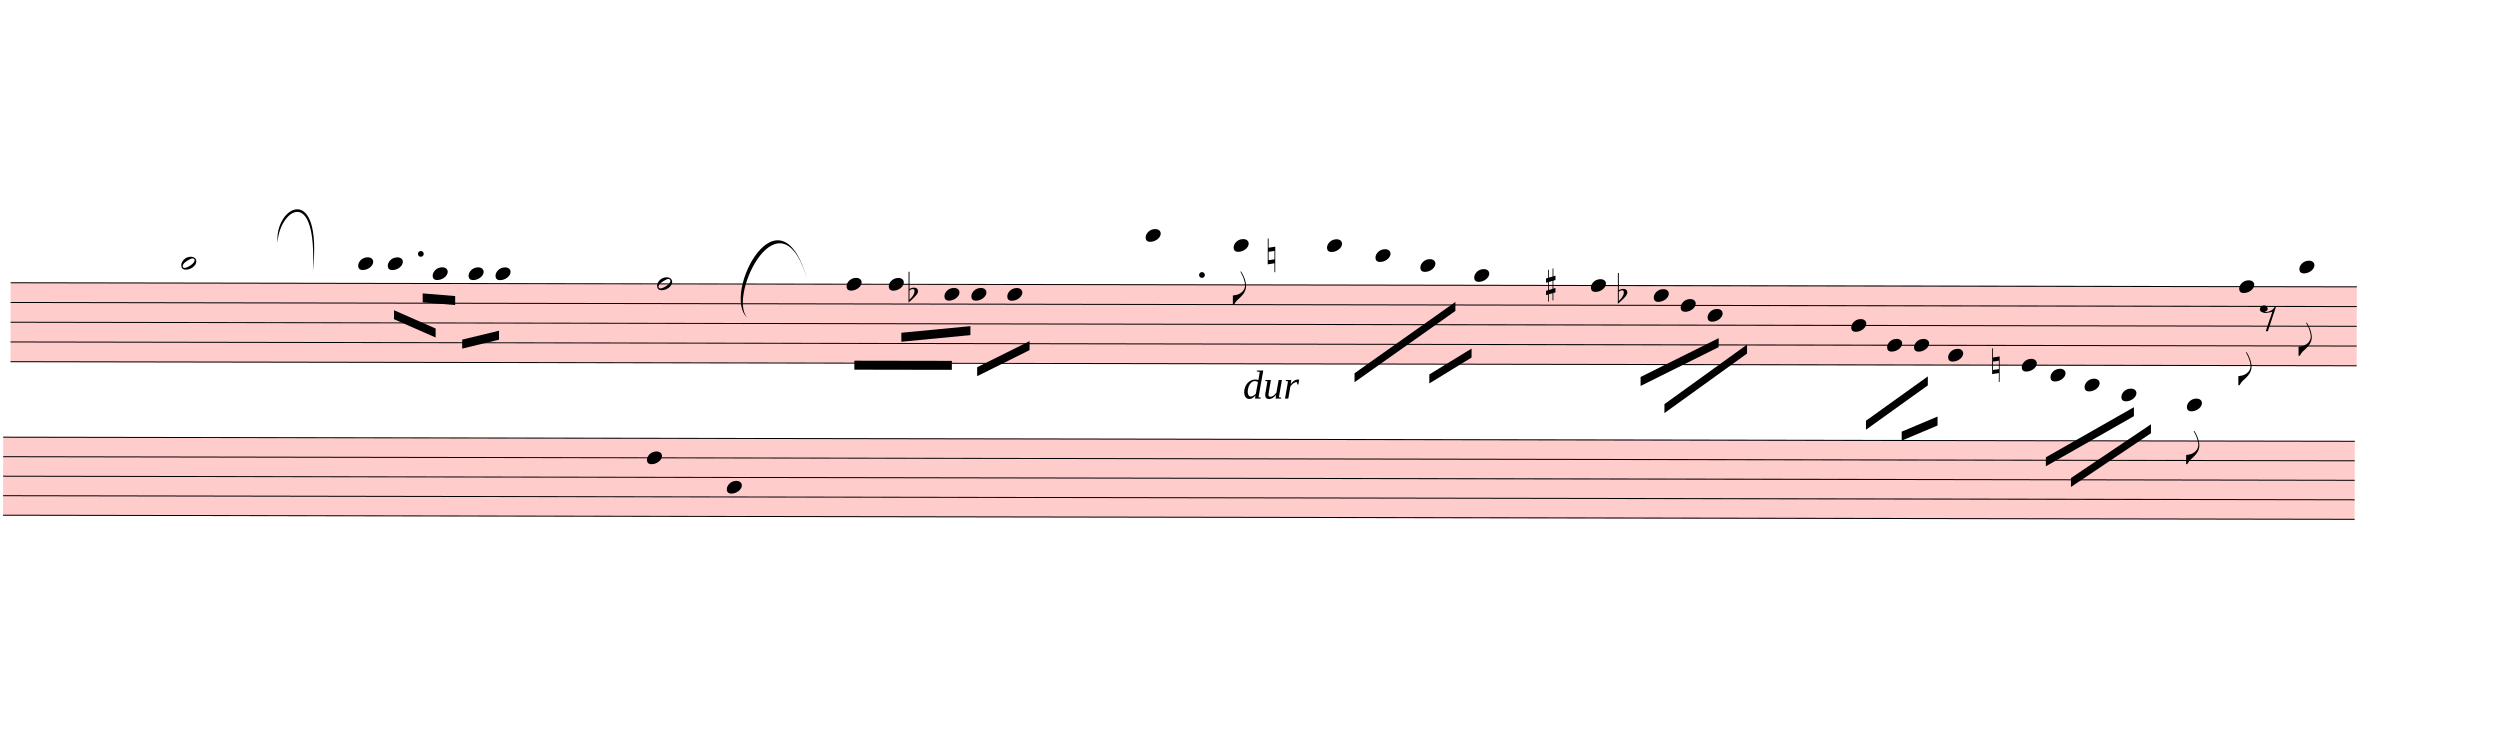
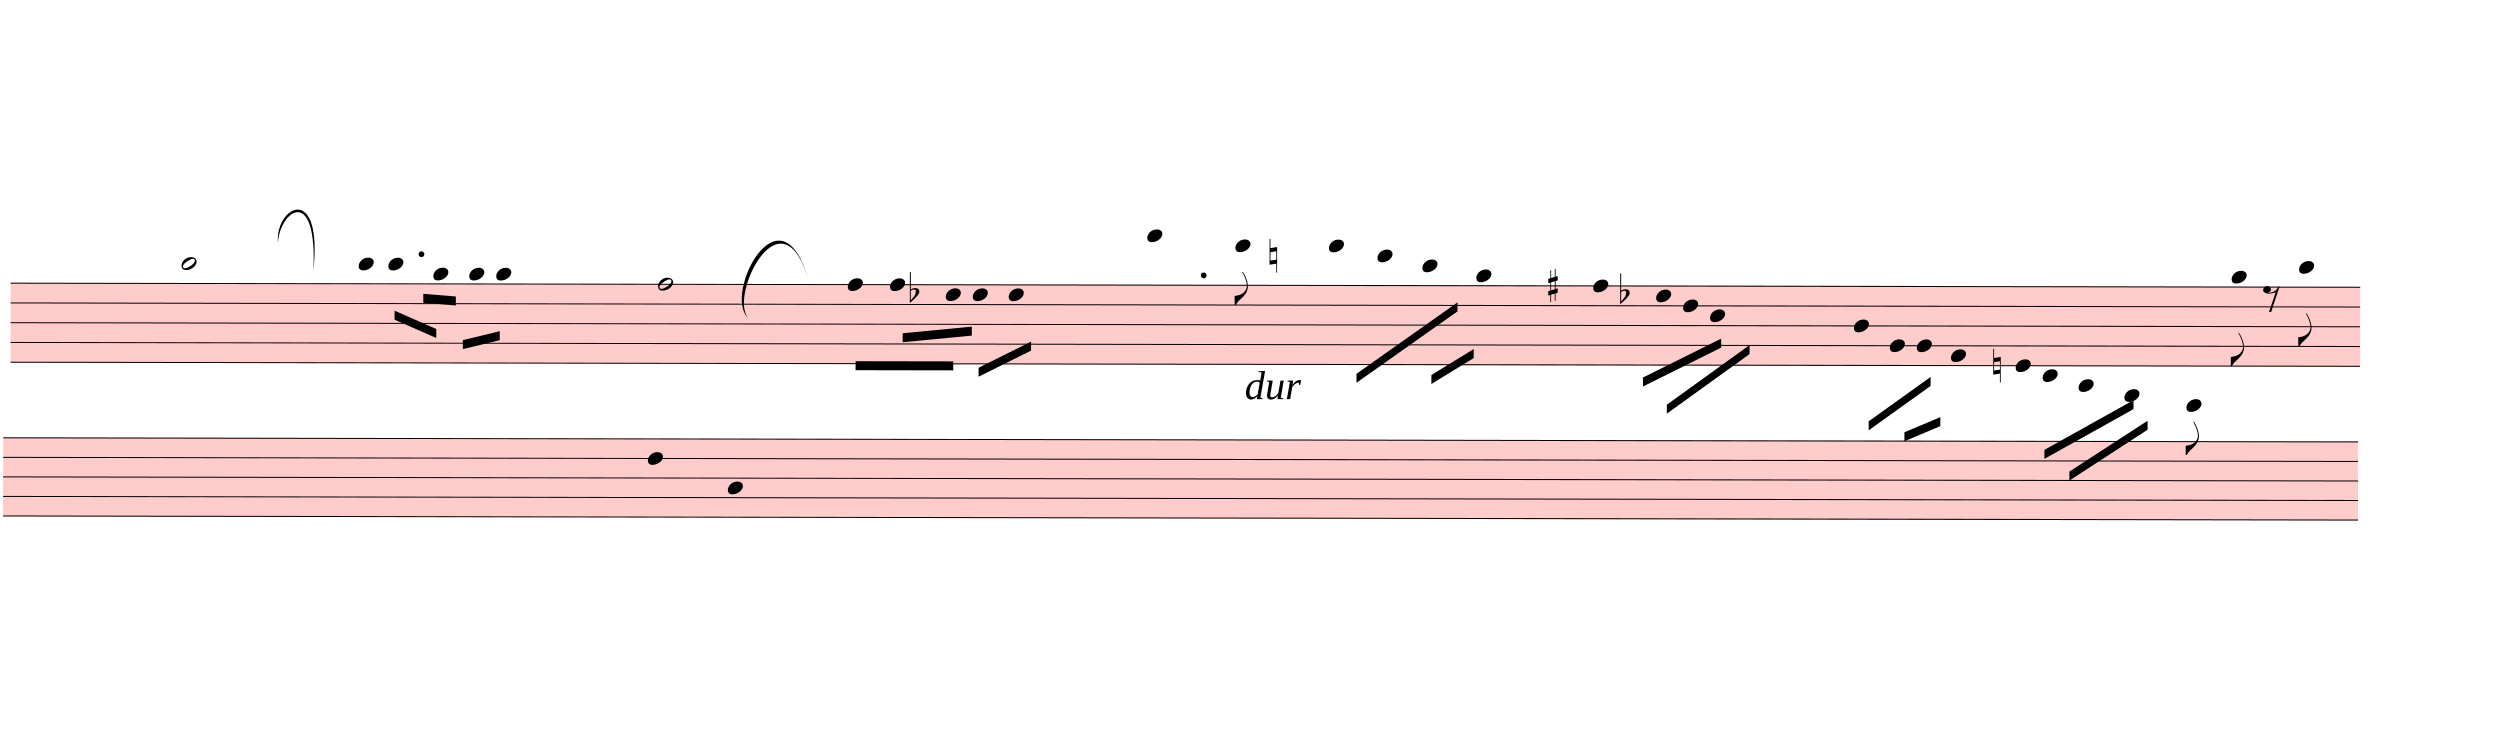
- <svg xmlns="http://www.w3.org/2000/svg" viewBox="2310 9837.9 25059 7505.1" version="1.1" overflow="visible">
+ <svg xmlns="http://www.w3.org/2000/svg" viewBox="2310 9837.9 25023 7505.1" version="1.1" overflow="visible">
  <defs>
    <style type="text/css">
    /* .staff * {
      fill: #000;
      stroke: #000;
    }

    .deletionBack {
      fill: #00000033;
    } */
  </style>
    <symbol id="sym_notehead_half" viewBox="0 0 1000 1000" overflow="inherit">
      <path transform="scale(1,-1)" d="M278 64c0 22 -17 39 -43 39c-12 0 -26 -3 -41 -10c-85 -43 -165 -94 -165 -156c5 -25 15 -32 49 -32c67 11 200 95 200 159zM0 -36c0 68 73 174 200 174c66 0 114 -39 114 -97c0 -84 -106 -173 -218 -173c-64 0 -96 32 -96 96z" />
    </symbol>
    <symbol id="sym_notehead_quarter" viewBox="0 0 1000 1000" overflow="inherit">
      <path transform="scale(1,-1)" d="M0 -39c0 68 73 172 200 172c66 0 114 -37 114 -95c0 -84 -106 -171 -218 -171c-64 0 -96 30 -96 94z" />
    </symbol>
    <symbol id="sym_flag_eighth_down" viewBox="0 0 1000 1000" overflow="inherit">
      <path transform="scale(1,-1)" d="M179 646c-4 8 -17 30 -18 33l-4 10c0 3 2 5 5 5s7 -2 13 -7c23 -33 46 -81 66 -132c22 -57 35 -125 35 -163c0 -104 -60 -183 -122 -241c-63 -59 -57 -53 -61 -56c-38 -34 -63 -95 -71 -95h-22v190c40 7 69 11 87 16c88 27 168 95 168 200c0 30 -12 89 -30 138 c-17 47 -31 73 -46 102z" />
    </symbol>
    <symbol id="sym_rest_rest8th" viewBox="0 0 1000 1000" overflow="inherit">
      <path transform="scale(1,-1)" d="M0 123c7 34 33 56 69 60c29 -3 43 -9 53 -29c4 -8 7 -15 10 -22c0 -21 -1 -25 -11 -35c-5 -8 -18 -14 -40 -20l12 -3l15 -1c44 0 97 26 122 56c10 11 18 26 24 42c7 1 15 2 22 3l-140 -424h-36l111 330c-10 -6 -27 -12 -53 -16l-52 -8h-10l-20 1c-1 0 -8 3 -21 6 c-37 9 -55 28 -55 60z" />
    </symbol>
    <symbol id="sym_accid_f" viewBox="0 0 1000 1000" overflow="inherit">
      <path transform="scale(1,-1)" d="M20 110c32 16 54 27 93 27c26 0 35 -3 54 -13c13 -7 24 -20 27 -38l4 -25c0 -28 -16 -57 -45 -89c-23 -25 -39 -44 -65 -68l-88 -79v644h20v-359zM90 106c-32 0 -48 -10 -70 -29v-194c31 31 54 59 71 84c21 32 32 59 32 84c0 9 1 16 1 20c0 14 -3 21 -11 30l-8 3z" />
    </symbol>
    <symbol id="sym_accid_n" viewBox="0 0 1000 1000" overflow="inherit">
      <path transform="scale(1,-1)" d="M0 -188v539h18v-191l139 22v-533h-17v186zM18 -100l122 17v176l-122 -19v-174z" />
    </symbol>
    <symbol id="sym_accid_s" viewBox="0 0 1000 1000" overflow="inherit">
      <path transform="scale(1,-1)" d="M136 186v169h17v-164l44 14v-91l-44 -14v-165l44 12v-91l-44 -13v-155h-17v150l-76 -22v-155h-17v149l-43 -13v90l43 14v167l-43 -14v92l43 13v169h17v-163zM60 73v-167l76 22v168z" />
    </symbol>
  </defs>
  <g class="rastrums">
    <g class="rastrum" data-id="r4edf49d5-4194-4050-8c27-027f914ab926" style="transform: rotate(0.1deg); transform-origin: 2439px 12663px;">
      <g class="rastrum bounding-box" data-id="bbox-r4edf49d5-4194-4050-8c27-027f914ab926">
        <rect x="2439" y="12663" width="23517" height="801" fill="#ff000033" />
      </g>
      <path d="M2439 12668 L25956 12668" stroke-width="10" stroke="black" />
      <path d="M2439 12865.75 L25956 12865.75" stroke-width="10" stroke="black" />
      <path d="M2439 13063.5 L25956 13063.5" stroke-width="10" stroke="black" />
      <path d="M2439 13261.25 L25956 13261.25" stroke-width="10" stroke="black" />
      <path d="M2439 13459 L25956 13459" stroke-width="10" stroke="black" />
    </g>
    <g class="rastrum" data-id="rb3422caa-7645-4c9c-b9a2-9d075fe1e077" style="transform: rotate(0.1deg); transform-origin: 2367px 14211px;">
      <g class="rastrum bounding-box" data-id="bbox-rb3422caa-7645-4c9c-b9a2-9d075fe1e077">
        <rect x="2367" y="14211" width="23571" height="792" fill="#ff000033" />
      </g>
      <path d="M2367 14216 L25938 14216" stroke-width="10" stroke="black" />
      <path d="M2367 14411.5 L25938 14411.5" stroke-width="10" stroke="black" />
      <path d="M2367 14607 L25938 14607" stroke-width="10" stroke="black" />
      <path d="M2367 14802.5 L25938 14802.5" stroke-width="10" stroke="black" />
      <path d="M2367 14998 L25938 14998" stroke-width="10" stroke="black" />
    </g>
  </g>
  <g class="draft" data-label="5" data-id="d8a9c384f-2503-4af7-9eb7-545c71a365f0">
    <g class="system" data-id="sb277e022-ed48-4869-8308-beee72b2fda7">
      <g class="staff" data-n="1" data-rastrum="r4edf49d5-4194-4050-8c27-027f914ab926" style="transform: rotate(0.1deg); transform-origin: 2439px 12663px;">
        <g class="note" data-id="d30ed9627-7c7b-4527-8107-559173be735a" data-stem.dir="down">
          <g class="notehead">
            <use href="#sym_notehead_half" height="480px" width="480px" x="4149" y="12470.25" />
          </g>
          <g class="ledgerLines above">
            <path d="M4110 12470.25 L4338 12470.25" stroke-width="18" />
          </g>
          <g class="stem">
            <path d="M4149 12470.25 L4149 12964.625" stroke-width="14" />
          </g>
        </g>
        <g class="note" data-id="dda567f13-6808-478c-9cf6-5d23e9ca14bc" data-stem.dir="down">
          <g class="notehead">
            <use href="#sym_notehead_quarter" height="480px" width="480px" x="5922" y="12470.25" />
          </g>
          <g class="ledgerLines above">
            <path d="M5883 12470.25 L6111 12470.25" stroke-width="18" />
          </g>
          <g class="stem">
            <path d="M5922 12470.25 L5922 12865.75" stroke-width="14" />
          </g>
        </g>
        <g class="note" data-id="d396dff26-8265-4f10-a01b-17d5efce5733" data-stem.dir="down">
          <g class="notehead">
            <use href="#sym_notehead_quarter" height="480px" width="480px" x="6219" y="12470.25" />
          </g>
          <g class="ledgerLines above">
            <path d="M6180 12470.25 L6408 12470.25" stroke-width="18" />
          </g>
          <g class="stem">
            <path d="M6219 12470.25 L6219 12865.75" stroke-width="14" />
          </g>
        </g>
        <g class="note" data-id="dc197d50c-312c-4d62-86d3-35737c1f7688" data-stem.dir="down">
          <g class="notehead">
            <use href="#sym_notehead_quarter" height="480px" width="480px" x="6669" y="12569.125" />
          </g>
          <g class="ledgerLines above" />
          <g class="stem">
            <path d="M6669 12569.125 L6669 13557.875" stroke-width="14" />
          </g>
        </g>
        <g class="note" data-id="d0c601f5f-4778-49f6-83e8-b4f55d935341" data-stem.dir="down">
          <g class="notehead">
            <use href="#sym_notehead_quarter" height="480px" width="480px" x="7029" y="12569.125" />
          </g>
          <g class="ledgerLines above" />
          <g class="stem">
            <path d="M7029 12569.125 L7029 13261.25" stroke-width="14" />
          </g>
        </g>
        <g class="note" data-id="db54ee57b-9da8-4e26-be1e-5331af51da27" data-stem.dir="down">
          <g class="notehead">
            <use href="#sym_notehead_quarter" height="480px" width="480px" x="7299" y="12569.125" />
          </g>
          <g class="ledgerLines above" />
          <g class="stem">
            <path d="M7299 12569.125 L7299 13459" stroke-width="14" />
          </g>
        </g>
        <g class="note" data-id="dedd74702-58f0-4c9b-9d02-d82b85e52eff" data-stem.dir="down">
          <g class="notehead">
            <use href="#sym_notehead_half" height="480px" width="480px" x="8919" y="12668" />
          </g>
          <g class="stem">
            <path d="M8919 12668 L8919 14052.25" stroke-width="14" />
          </g>
        </g>
        <g class="note" data-id="db1fad09f-0e44-4f3f-b7e5-5d496404b4ae" data-stem.dir="down">
          <g class="notehead">
            <use href="#sym_notehead_quarter" height="480px" width="480px" x="10818" y="12668" />
          </g>
          <g class="stem">
            <path d="M10818 12668 L10818 13360.125" stroke-width="14" />
          </g>
        </g>
        <g class="note" data-id="d59866ea5-1c59-482c-841c-3dfe0c002694" data-stem.dir="down">
          <g class="notehead">
            <use href="#sym_notehead_quarter" height="480px" width="480px" x="11241" y="12668" />
          </g>
          <g class="stem">
            <path d="M11241 12668 L11241 13063.5" stroke-width="14" />
          </g>
        </g>
        <g class="note" data-id="d5f9f2441-8f75-4eb7-8d39-2d5d99e9e614" data-stem.dir="down">
          <g class="notehead">
            <use href="#sym_notehead_quarter" height="480px" width="480px" x="11799" y="12766.875" />
          </g>
          <g class="stem">
            <path d="M11799 12766.875 L11799 13557.875" stroke-width="14" />
          </g>
        </g>
        <g class="note" data-id="d8a389793-94c7-42f4-9155-6f3b031d68fc" data-stem.dir="down">
          <g class="notehead">
            <use href="#sym_notehead_quarter" height="480px" width="480px" x="12069" y="12766.875" />
          </g>
          <g class="stem">
            <path d="M12069 12766.875 L12069 13557.875" stroke-width="14" />
          </g>
        </g>
        <g class="note" data-id="d21ed95fb-0054-457a-b8d0-c58e5c2f4d79" data-stem.dir="down">
          <g class="notehead">
            <use href="#sym_notehead_quarter" height="480px" width="480px" x="12429" y="12766.875" />
          </g>
          <g class="stem">
            <path d="M12429 12766.875 L12429 13459" stroke-width="14" />
          </g>
        </g>
        <g class="note" data-id="dbe4cd00e-2411-4ca8-b4b1-e922d1145e55" data-stem.dir="down">
          <g class="notehead">
            <use href="#sym_notehead_quarter" height="480px" width="480px" x="13815" y="12173.625" />
          </g>
          <g class="ledgerLines above">
            <path d="M13776 12470.25 L14004 12470.25" stroke-width="18" />
            <path d="M13776 12272.5 L14004 12272.5" stroke-width="18" />
          </g>
          <g class="stem">
            <path d="M13815 12173.625 L13815 13063.5" stroke-width="14" />
          </g>
        </g>
        <g class="note" data-id="ddd032c6d-9498-4c70-90e1-abb7323edcf7" data-stem.dir="down">
          <g class="notehead">
            <use href="#sym_notehead_quarter" height="480px" width="480px" x="14697" y="12272.5" />
          </g>
          <g class="ledgerLines above">
            <path d="M14658 12470.25 L14886 12470.25" stroke-width="18" />
            <path d="M14658 12272.5 L14886 12272.5" stroke-width="18" />
          </g>
          <g class="stem">
            <path d="M14697 12272.5 L14697 12865.75" stroke-width="14" />
            <g class="flag down">
              <use href="#sym_flag_eighth_down" height="480px" width="480px" x="14690" y="12865.75" />
            </g>
          </g>
        </g>
        <g class="note" data-id="d8fccb308-1adb-41f8-a007-807ad48e87c0" data-stem.dir="down">
          <g class="notehead">
            <use href="#sym_notehead_quarter" height="480px" width="480px" x="15633" y="12272.5" />
          </g>
          <g class="ledgerLines above">
            <path d="M15594 12470.25 L15822 12470.25" stroke-width="18" />
            <path d="M15594 12272.5 L15822 12272.5" stroke-width="18" />
          </g>
          <g class="stem">
            <path d="M15633 12272.5 L15633 13162.375" stroke-width="14" />
          </g>
        </g>
        <g class="note" data-id="d9d6cd1a5-2637-4ac2-b703-d627521310df" data-stem.dir="down">
          <g class="notehead">
            <use href="#sym_notehead_quarter" height="480px" width="480px" x="16119" y="12371.375" />
          </g>
          <g class="ledgerLines above">
            <path d="M16080 12470.25 L16308 12470.25" stroke-width="18" />
          </g>
          <g class="stem">
            <path d="M16119 12371.375 L16119 13162.375" stroke-width="14" />
          </g>
        </g>
        <g class="note" data-id="d9b4439fa-b023-4bbb-8710-50738ad4beb5" data-stem.dir="down">
          <g class="notehead">
            <use href="#sym_notehead_quarter" height="480px" width="480px" x="16569" y="12470.25" />
          </g>
          <g class="ledgerLines above">
            <path d="M16530 12470.25 L16758 12470.25" stroke-width="18" />
          </g>
          <g class="stem">
            <path d="M16569 12470.25 L16569 12964.625" stroke-width="14" />
          </g>
        </g>
        <g class="note" data-id="df7293630-42a3-4867-b628-96ef4e5ecacd" data-stem.dir="down">
          <g class="notehead">
            <use href="#sym_notehead_quarter" height="480px" width="480px" x="17109" y="12569.125" />
          </g>
          <g class="ledgerLines above" />
          <g class="stem">
            <path d="M17109 12569.125 L17109 13261.25" stroke-width="14" />
          </g>
        </g>
        <g class="note" data-id="d4af8523b-fc97-4b28-8003-34cd5f50eb65" data-stem.dir="down">
          <g class="notehead">
            <use href="#sym_notehead_quarter" height="480px" width="480px" x="18279" y="12668" />
          </g>
          <g class="stem">
            <path d="M18279 12668 L18279 13261.25" stroke-width="14" />
          </g>
        </g>
        <g class="note" data-id="d2eec345c-b01c-4295-badf-50b9be9fdb6f" data-stem.dir="down">
          <g class="notehead">
            <use href="#sym_notehead_quarter" height="480px" width="480px" x="18909" y="12766.875" />
          </g>
          <g class="stem">
            <path d="M18909 12766.875 L18909 13261.25" stroke-width="14" />
          </g>
        </g>
        <g class="note" data-id="dc284f2e8-f875-49ee-90a8-0620e69c282b" data-stem.dir="down">
          <g class="notehead">
            <use href="#sym_notehead_quarter" height="480px" width="480px" x="19179" y="12865.75" />
          </g>
          <g class="stem">
            <path d="M19179 12865.75 L19179 13261.25" stroke-width="14" />
          </g>
        </g>
        <g class="note" data-id="d514ea0e1-5e7e-40a7-9dad-5208565ecd5f" data-stem.dir="down">
          <g class="notehead">
            <use href="#sym_notehead_quarter" height="480px" width="480px" x="19449" y="12964.625" />
          </g>
          <g class="stem">
            <path d="M19449 12964.625 L19449 13557.875" stroke-width="14" />
          </g>
        </g>
        <g class="note" data-id="d89f8105b-2b22-4b0e-9ea9-30ce4e5b369b" data-stem.dir="down">
          <g class="notehead">
            <use href="#sym_notehead_quarter" height="480px" width="480px" x="20889" y="13063.5" />
          </g>
          <g class="stem">
            <path d="M20889 13063.5 L20889 13656.75" stroke-width="14" />
          </g>
        </g>
        <g class="note" data-id="d8053005a-b310-4097-89a7-1a25739770d5" data-stem.dir="down">
          <g class="notehead">
            <use href="#sym_notehead_quarter" height="480px" width="480px" x="21249" y="13261.25" />
          </g>
          <g class="stem">
            <path d="M21249 13261.25 L21249 13557.875" stroke-width="14" />
          </g>
        </g>
        <g class="note" data-id="d251ee05a-db44-4d6e-946e-516693fad0dc" data-stem.dir="down">
          <g class="notehead">
            <use href="#sym_notehead_quarter" height="480px" width="480px" x="21519" y="13261.25" />
          </g>
          <g class="stem">
            <path d="M21519 13261.25 L21519 13656.75" stroke-width="14" />
          </g>
        </g>
        <g class="note" data-id="da900ed0f-c001-49cc-afb7-c62ea50142c9" data-stem.dir="down">
          <g class="notehead">
            <use href="#sym_notehead_quarter" height="480px" width="480px" x="21861" y="13360.125" />
          </g>
          <g class="stem">
-             <path d="M21861 13360.125 L21861 13854.5" stroke-width="14" />
+             <path d="M21861 13360.125 L21861 13755.625" stroke-width="14" />
          </g>
        </g>
        <g class="note" data-id="df15810a2-5901-446f-bd59-6e787c99572a" data-stem.dir="down">
          <g class="notehead">
-             <use href="#sym_notehead_quarter" height="480px" width="480px" x="22599" y="13459" />
-           </g>
-           <g class="stem">
-             <path d="M22599 13459 L22599 13854.5" stroke-width="14" />
+             <use href="#sym_notehead_quarter" height="480px" width="480px" x="22509" y="13459" />
+           </g>
+           <g class="stem">
+             <path d="M22509 13459 L22509 13755.625" stroke-width="14" />
          </g>
        </g>
        <g class="note" data-id="d86a35e63-4ed1-4bc7-9924-16b5313991f5" data-stem.dir="down">
          <g class="notehead">
-             <use href="#sym_notehead_quarter" height="480px" width="480px" x="22887" y="13557.875" />
+             <use href="#sym_notehead_quarter" height="480px" width="480px" x="22779" y="13557.875" />
          </g>
          <g class="ledgerLines below" />
          <g class="stem">
-             <path d="M22887 13557.875 L22887 14052.25" stroke-width="14" />
+             <path d="M22779 13557.875 L22779 13953.375" stroke-width="14" />
          </g>
        </g>
        <g class="note" data-id="de4fdd3e8-6782-48cd-a53f-4e06ca433d3c" data-stem.dir="down">
          <g class="notehead">
-             <use href="#sym_notehead_quarter" height="480px" width="480px" x="23229" y="13656.75" />
+             <use href="#sym_notehead_quarter" height="480px" width="480px" x="23139" y="13656.75" />
          </g>
          <g class="ledgerLines below">
-             <path d="M23190 13656.75 L23418 13656.75" stroke-width="18" />
-           </g>
-           <g class="stem">
-             <path d="M23229 13656.75 L23229 14151.125" stroke-width="14" />
+             <path d="M23100 13656.75 L23328 13656.75" stroke-width="18" />
+           </g>
+           <g class="stem">
+             <path d="M23139 13656.75 L23139 14052.25" stroke-width="14" />
          </g>
        </g>
        <g class="note" data-id="d1a7dffa0-3338-474b-90a7-62df2970d93b" data-stem.dir="down">
          <g class="notehead">
            <use href="#sym_notehead_quarter" height="480px" width="480px" x="23598" y="13755.625" />
          </g>
          <g class="ledgerLines below">
            <path d="M23559 13656.75 L23787 13656.75" stroke-width="18" />
          </g>
          <g class="stem">
-             <path d="M23598 13755.625 L23598 14250" stroke-width="14" />
+             <path d="M23598 13755.625 L23598 14151.125" stroke-width="14" />
          </g>
        </g>
        <g class="note" data-id="df74794b8-4971-4a7e-8e4a-55ea9a65e875" data-stem.dir="down">
          <g class="notehead">
-             <use href="#sym_notehead_quarter" height="480px" width="480px" x="24255" y="13854.5" />
+             <use href="#sym_notehead_quarter" height="480px" width="480px" x="24219" y="13854.5" />
          </g>
          <g class="ledgerLines below">
-             <path d="M24216 13854.5 L24444 13854.5" stroke-width="18" />
-             <path d="M24216 13656.75 L24444 13656.75" stroke-width="18" />
-           </g>
-           <g class="stem">
-             <path d="M24255 13854.5 L24255 14447.75" stroke-width="14" />
+             <path d="M24180 13854.5 L24408 13854.5" stroke-width="18" />
+             <path d="M24180 13656.75 L24408 13656.75" stroke-width="18" />
+           </g>
+           <g class="stem">
+             <path d="M24219 13854.5 L24219 14348.875" stroke-width="14" />
            <g class="flag down">
-               <use href="#sym_flag_eighth_down" height="480px" width="480px" x="24248" y="14447.75" />
+               <use href="#sym_flag_eighth_down" height="480px" width="480px" x="24212" y="14348.875" />
            </g>
          </g>
        </g>
        <g class="note" data-id="d001dce06-a146-4a02-881e-79e73b3b659b" data-stem.dir="down">
          <g class="notehead">
-             <use href="#sym_notehead_quarter" height="480px" width="480px" x="24777" y="12668" />
-           </g>
-           <g class="stem">
-             <path d="M24777 12668 L24777 13656.75" stroke-width="14" />
+             <use href="#sym_notehead_quarter" height="480px" width="480px" x="24669" y="12569.125" />
+           </g>
+           <g class="ledgerLines above" />
+           <g class="stem">
+             <path d="M24669 12569.125 L24669 13459" stroke-width="14" />
            <g class="flag down">
-               <use href="#sym_flag_eighth_down" height="480px" width="480px" x="24770" y="13656.75" />
+               <use href="#sym_flag_eighth_down" height="480px" width="480px" x="24662" y="13459" />
            </g>
          </g>
        </g>
        <g class="note" data-id="d2e1a5b1f-6add-4489-ace4-c93c4c86ab2f" data-stem.dir="down">
          <g class="notehead">
-             <use href="#sym_notehead_quarter" height="480px" width="480px" x="25380" y="12470.25" />
-           </g>
-           <g class="ledgerLines above">
-             <path d="M25341 12470.25 L25569 12470.25" stroke-width="18" />
-           </g>
-           <g class="stem">
-             <path d="M25380 12470.25 L25380 13360.125" stroke-width="14" />
+             <use href="#sym_notehead_quarter" height="480px" width="480px" x="25344" y="12470.25" />
+           </g>
+           <g class="ledgerLines above">
+             <path d="M25305 12470.25 L25533 12470.25" stroke-width="18" />
+           </g>
+           <g class="stem">
+             <path d="M25344 12470.25 L25344 13261.25" stroke-width="14" />
            <g class="flag down">
-               <use href="#sym_flag_eighth_down" height="480px" width="480px" x="25373" y="13360.125" />
+               <use href="#sym_flag_eighth_down" height="480px" width="480px" x="25337" y="13261.25" />
            </g>
          </g>
        </g>
        <g class="rest" data-id="d94bcf2a9-ab4b-4a1f-92eb-75b8477c0c51">
-           <use href="#sym_rest_rest8th" height="597px" width="597px" x="24984" y="12964.625" />
+           <use href="#sym_rest_rest8th" height="597px" width="597px" x="24984" y="12766.875" />
        </g>
        <g class="accid" data-id="d7b2007cd-7141-4073-9fc9-a618e7bba136">
          <use href="#sym_accid_f" height="480px" width="480px" x="11439" y="12766.875" />
        </g>
        <g class="accid" data-id="defbf83e4-0583-4087-9ab5-5e37928551f0">
          <use href="#sym_accid_n" height="480px" width="480px" x="15039" y="12371.375" />
        </g>
        <g class="accid" data-id="ddc8d91b1-83f0-4ddd-8cc0-3a72b2673ada">
          <use href="#sym_accid_s" height="480px" width="480px" x="17829" y="12668" />
        </g>
        <g class="accid" data-id="d00cb60ee-de1a-444b-8567-374055df7a9c">
          <use href="#sym_accid_f" height="480px" width="480px" x="18549" y="12766.875" />
        </g>
        <g class="accid" data-id="d7602138e-068c-4f4b-b7cf-40c5445189e4">
-           <use href="#sym_accid_n" height="480px" width="480px" x="22302" y="13459" />
+           <use href="#sym_accid_n" height="480px" width="480px" x="22284" y="13459" />
        </g>
        <g class="dot augmentation" data-id="d33284118-f9fb-4979-965d-f0deb6096630" data-class="dot augmentation">
          <ellipse cx="6550" cy="12371.375" rx="29" ry="29" fill-opacity="1" stroke-opacity="1" />
        </g>
        <g class="dot augmentation" data-id="d7f649965-ca17-468b-bcb3-6e154e9597a2" data-class="dot augmentation">
          <ellipse cx="14380" cy="12569.125" rx="29" ry="29" fill-opacity="1" stroke-opacity="1" />
        </g>
      </g>
      <g class="staff" data-n="2" data-rastrum="rb3422caa-7645-4c9c-b9a2-9d075fe1e077" style="transform: rotate(0.1deg); transform-origin: 2367px 14211px;">
        <g class="note" data-id="d7bd17352-44b3-49df-a3a2-a279b34f219b" data-stem.dir="down">
          <g class="notehead">
            <use href="#sym_notehead_quarter" height="480px" width="480px" x="8820" y="14411.5" />
          </g>
          <g class="stem">
            <path d="M8820 14411.5 L8820 15291.25" stroke-width="14" />
          </g>
        </g>
        <g class="note" data-id="db7d55bc5-df2f-48f0-8470-7f8c5499baae" data-stem.dir="down">
          <g class="notehead">
            <use href="#sym_notehead_quarter" height="480px" width="480px" x="9621" y="14704.75" />
          </g>
          <g class="stem">
            <path d="M9621 14704.75 L9621 15291.25" stroke-width="14" />
          </g>
        </g>
      </g>
      <g class="barLine" data-id="d03c446af-c642-4658-9fca-4b472e9888f0">
        <path d="M5292 12401.1 L5395.5 14813.1" stroke-width="27" />
      </g>
      <g class="barLine" data-id="d9a155445-715e-4861-8749-355b01e1c8e9">
        <path d="M8272.8 12307.5 L8565.3 15500.7" stroke-width="27" />
      </g>
      <g class="barLine" data-id="dcd48bc4e-d596-4015-a103-28e2648baf8d">
        <path d="M9819.9 12591.9 L10136.7 15543" stroke-width="27" />
      </g>
      <g class="barLine" data-id="d77307f68-1a8c-4afd-945f-4039d3bf664d">
        <path d="M13216.5 12805.2 L12913.2 15498.9" stroke-width="27" />
      </g>
      <g class="barLine" data-id="d04f623ca-537c-4526-b4e2-41352a801ccf">
        <path d="M15574.5 12261.6 L15372 15291" stroke-width="27" />
      </g>
      <g class="barLine" data-id="dfb5d87a7-0f84-4f04-a257-2b409fec6927">
        <path d="M20039.4 12544.2 L19821.6 13761" stroke-width="27" />
      </g>
      <g class="barLine" data-id="d3db7952c-f8c6-49f9-85b9-f8e3f5d15812">
-         <path d="M24138 12888 L23823 14958" stroke-width="27" />
+         <path d="M24057.9 12783.6 L23819.4 14945.4" stroke-width="27" />
      </g>
      <g class="beam" data-id="b47aa2ad4-8ae4-4892-9820-89fadf8e6e29" style="transform: rotate(0.1deg); transform-origin: 2439px 12663px;">
        <polygon points="6966,13230 7335,13140 7335,13230 6966,13320" stroke-opacity="1" fill-opacity="1" />
      </g>
      <g class="beam" data-id="b4247a5c9-7157-422d-b260-66768e1d83d0" style="transform: rotate(0.1deg); transform-origin: 2439px 12663px;">
        <polygon points="6282,12936.6 6699.6,13119.3 6699.6,13209.3 6282,13026.6" stroke-opacity="1" fill-opacity="1" />
      </g>
      <g class="beam" data-id="b0f6b2836-90b8-434b-8ab0-66c7c1f1f027" style="transform: rotate(0.1deg); transform-origin: 2439px 12663px;">
        <polygon points="6569.1,12767.4 6894.9,12793.5 6894.9,12883.5 6569.1,12857.4" stroke-opacity="1" fill-opacity="1" />
      </g>
      <g class="beam" data-id="ba75a70f4-218e-484e-9da0-7a866a66f3f2" style="transform: rotate(0.1deg); transform-origin: 2439px 12663px;">
        <polygon points="10897.2,13434.3 11874.6,13434.3 11874.6,13524.3 10897.2,13524.3" stroke-opacity="1" fill-opacity="1" />
      </g>
      <g class="beam" data-id="b1c5ca53c-0f54-4a72-9223-b70d21195e5a" style="transform: rotate(0.1deg); transform-origin: 2439px 12663px;">
        <polygon points="11367.9,13153.5 12060,13086 12060,13176 11367.9,13243.5" stroke-opacity="1" fill-opacity="1" />
      </g>
      <g class="beam" data-id="b23499527-00a9-40b7-b8f8-bb37db2774cf" style="transform: rotate(0.1deg); transform-origin: 2439px 12663px;">
        <polygon points="12128.4,13497.3 12653.1,13235.4 12653.1,13325.4 12128.4,13587.3" stroke-opacity="1" fill-opacity="1" />
      </g>
      <g class="beam" data-id="bbd75d487-fad6-4005-9f6d-ed33c7e1bb3a" style="transform: rotate(0.1deg); transform-origin: 2439px 12663px;">
        <polygon points="15911.1,13551.3 16920.9,12834.9 16920.9,12924.9 15911.1,13641.3" stroke-opacity="1" fill-opacity="1" />
      </g>
      <g class="beam" data-id="baa8e5367-3e44-4ac9-ac22-9b00607d4bac" style="transform: rotate(0.1deg); transform-origin: 2439px 12663px;">
        <polygon points="16660.8,13562.1 17083.8,13302 17083.8,13392 16660.8,13652.1" stroke-opacity="1" fill-opacity="1" />
      </g>
      <g class="beam" data-id="b9634d3c2-b495-4084-a4c6-4c406f93bfac" style="transform: rotate(0.1deg); transform-origin: 2439px 12663px;">
        <polygon points="18778.5,13583.7 19560.6,13193.1 19560.6,13283.1 18778.5,13673.7" stroke-opacity="1" fill-opacity="1" />
      </g>
      <g class="beam" data-id="b12ca7f57-717c-450b-9fac-7dc94a396281" style="transform: rotate(0.1deg); transform-origin: 2439px 12663px;">
        <polygon points="19017.9,13855.5 19845,13257 19845,13347 19017.9,13945.5" stroke-opacity="1" fill-opacity="1" />
      </g>
      <g class="beam" data-id="ba0f42782-3172-4217-b579-6afdb21771a4" style="transform: rotate(0.1deg); transform-origin: 2439px 12663px;">
        <polygon points="21038.4,14018.4 21657.6,13572.9 21657.6,13662.9 21038.4,14108.4" stroke-opacity="1" fill-opacity="1" />
      </g>
      <g class="beam" data-id="b722e9de5-3419-45b4-9978-9b556be0beee" style="transform: rotate(0.1deg); transform-origin: 2439px 12663px;">
        <polygon points="21396.6,14127.3 21755.7,13975.2 21755.7,14065.2 21396.6,14217.3" stroke-opacity="1" fill-opacity="1" />
      </g>
      <g class="beam" data-id="b83851834-cb06-4261-afff-5b7854967e60" style="transform: rotate(0.1deg); transform-origin: 2439px 12663px;">
-         <polygon points="22842,14382 23724,13878 23724,13968 22842,14472" stroke-opacity="1" fill-opacity="1" />
+         <polygon points="22797.9,14301 23688.9,13801.5 23688.9,13891.5 22797.9,14391" stroke-opacity="1" fill-opacity="1" />
      </g>
      <g class="beam" data-id="bc47d227d-cfc0-4977-8df6-75a425f51a6a" style="transform: rotate(0.1deg); transform-origin: 2439px 12663px;">
-         <polygon points="23094,14589 23895,14049 23895,14139 23094,14679" stroke-opacity="1" fill-opacity="1" />
+         <polygon points="23048.1,14517.9 23830.2,14007.6 23830.2,14097.6 23048.1,14607.9" stroke-opacity="1" fill-opacity="1" />
      </g>
      <g class="dir" data-id="d412913b0-7959-4e11-9396-73a432cf5337" data-class="dir" id="d412913b0-7959-4e11-9396-73a432cf5337" style="font-style: italic;">
        <text x="14769" y="13833" text-anchor="start" font-size="0px" textLength="1890px">
          <tspan font-size="405px">dur</tspan>
        </text>
      </g>
      <g class="curve" data-id="da6f37929-d8a6-46cf-9627-6cb438a225c8" data-class="curve">
        <path d="M5092.20,12269.70 C5058.90,11904.30 5545.80,11648.70 5445.90,12557.70 C5491.59,11680.81 5109.77,11941.46 5092.20,12269.70" stroke-width="9" stroke-linecap="round" stroke-linejoin="round" />
      </g>
      <g class="curve" data-id="d500f8c9b-8837-40da-b993-623cd39d840c" data-class="curve">
        <path d="M9801.00,13023.00 C9534.60,12789.90 10133.10,11637.90 10410.30,12668.40 C10141.76,11700.30 9595.86,12804.59 9801.00,13023.00" stroke-width="9" stroke-linecap="round" stroke-linejoin="round" />
      </g>
    </g>
    <g class="deletions" />
  </g>
</svg>
